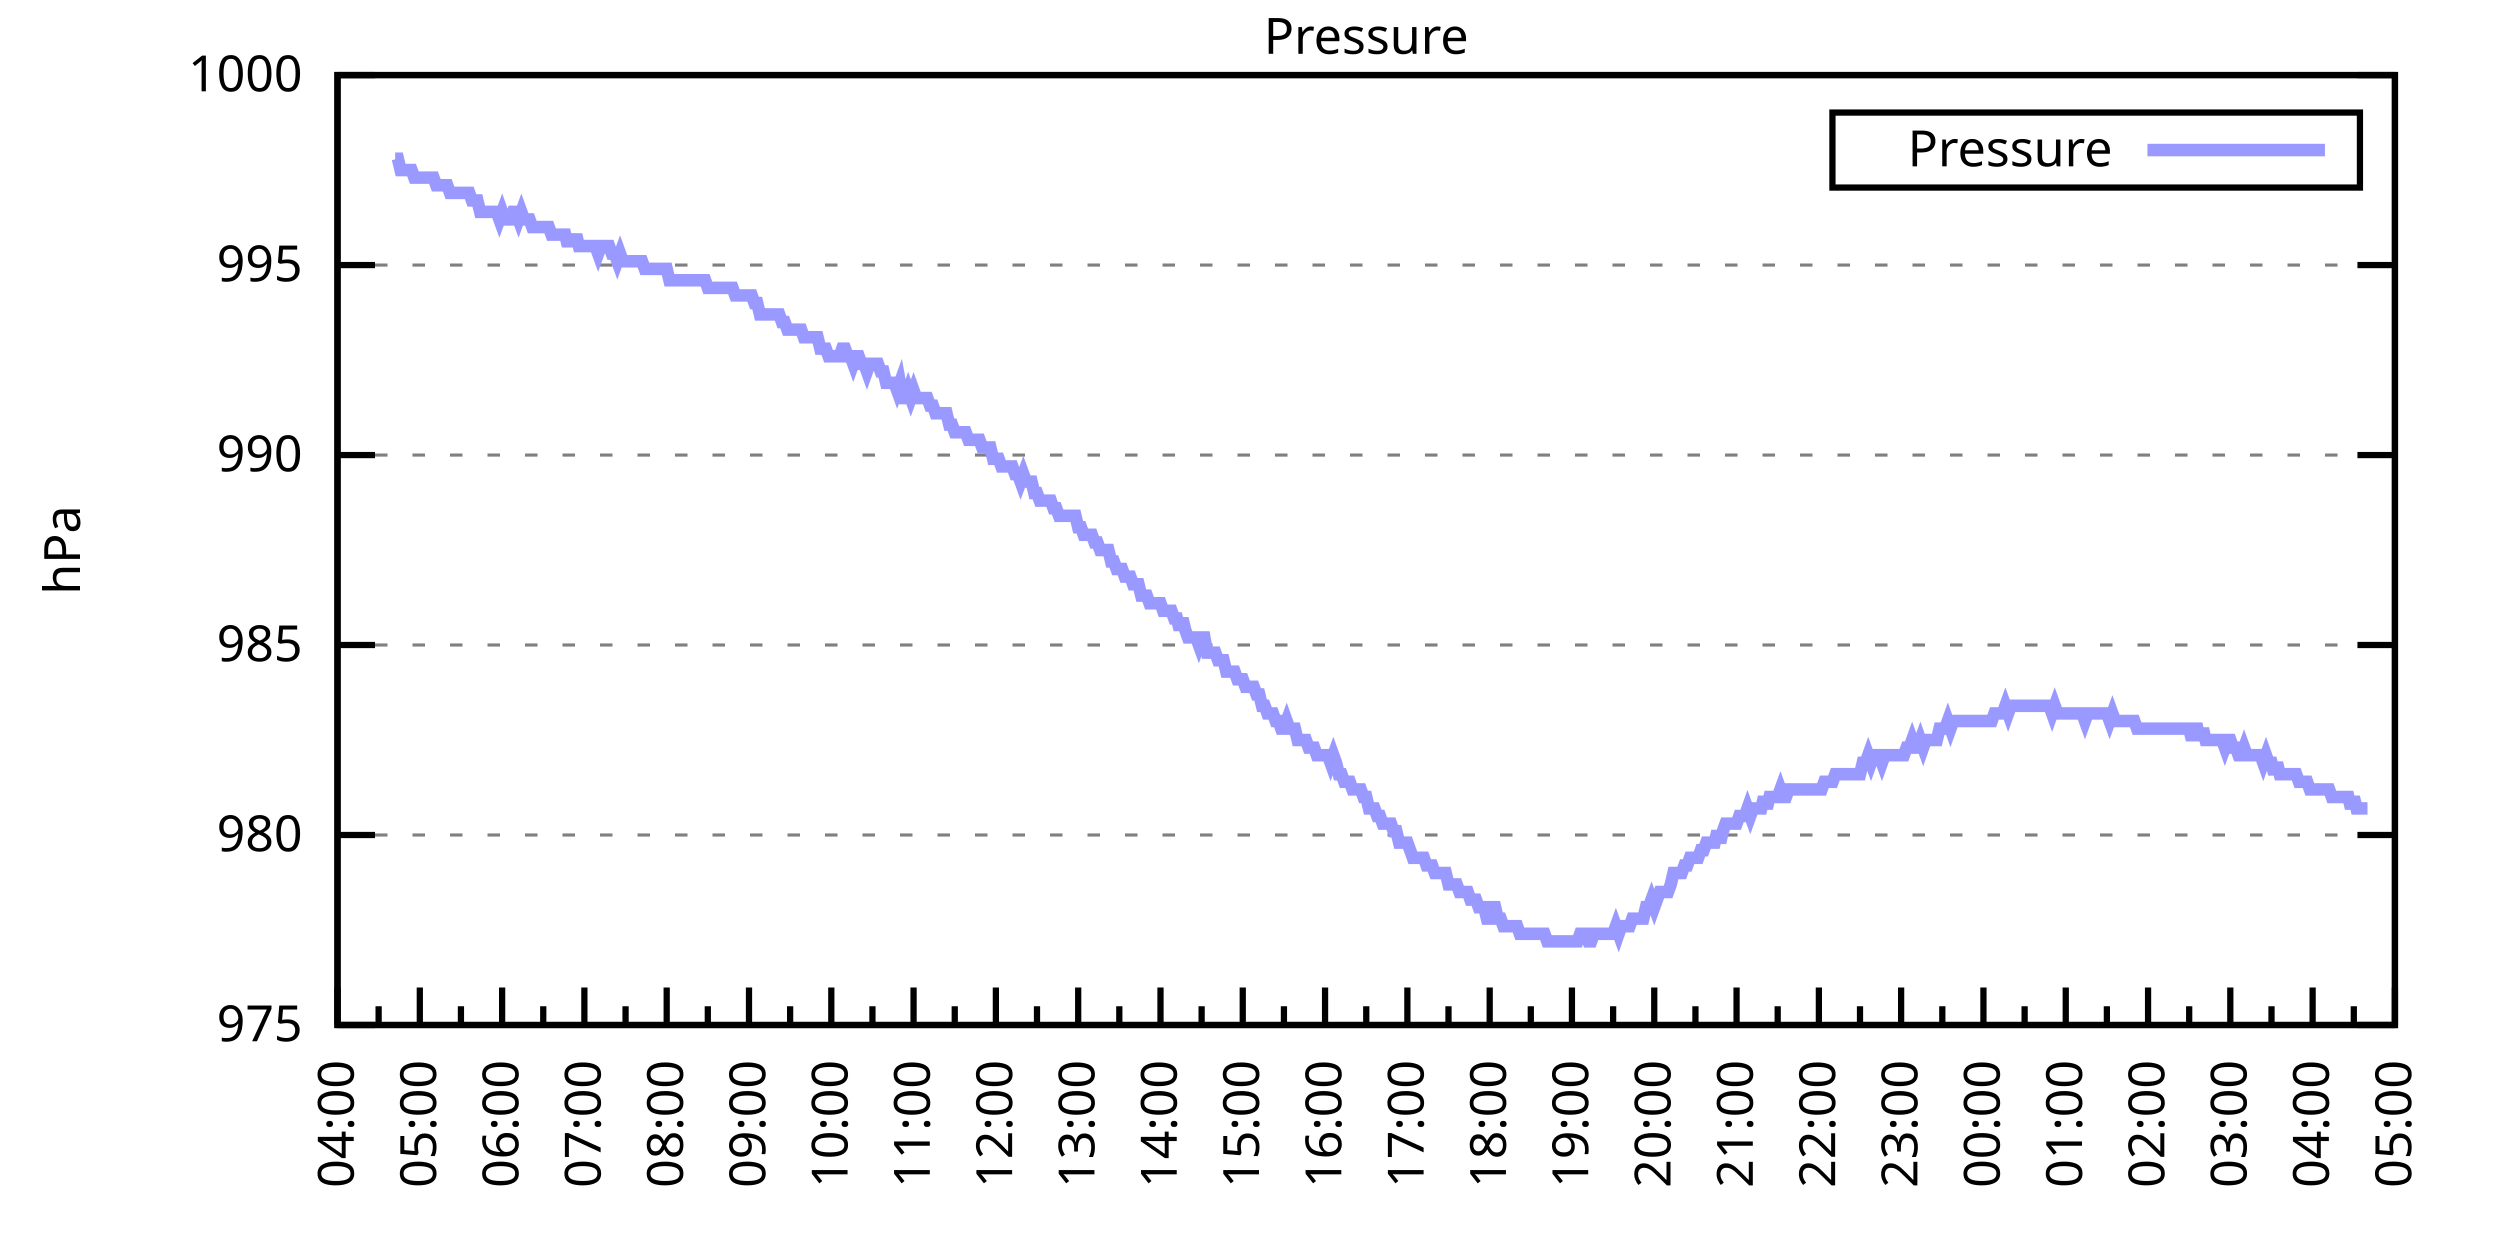
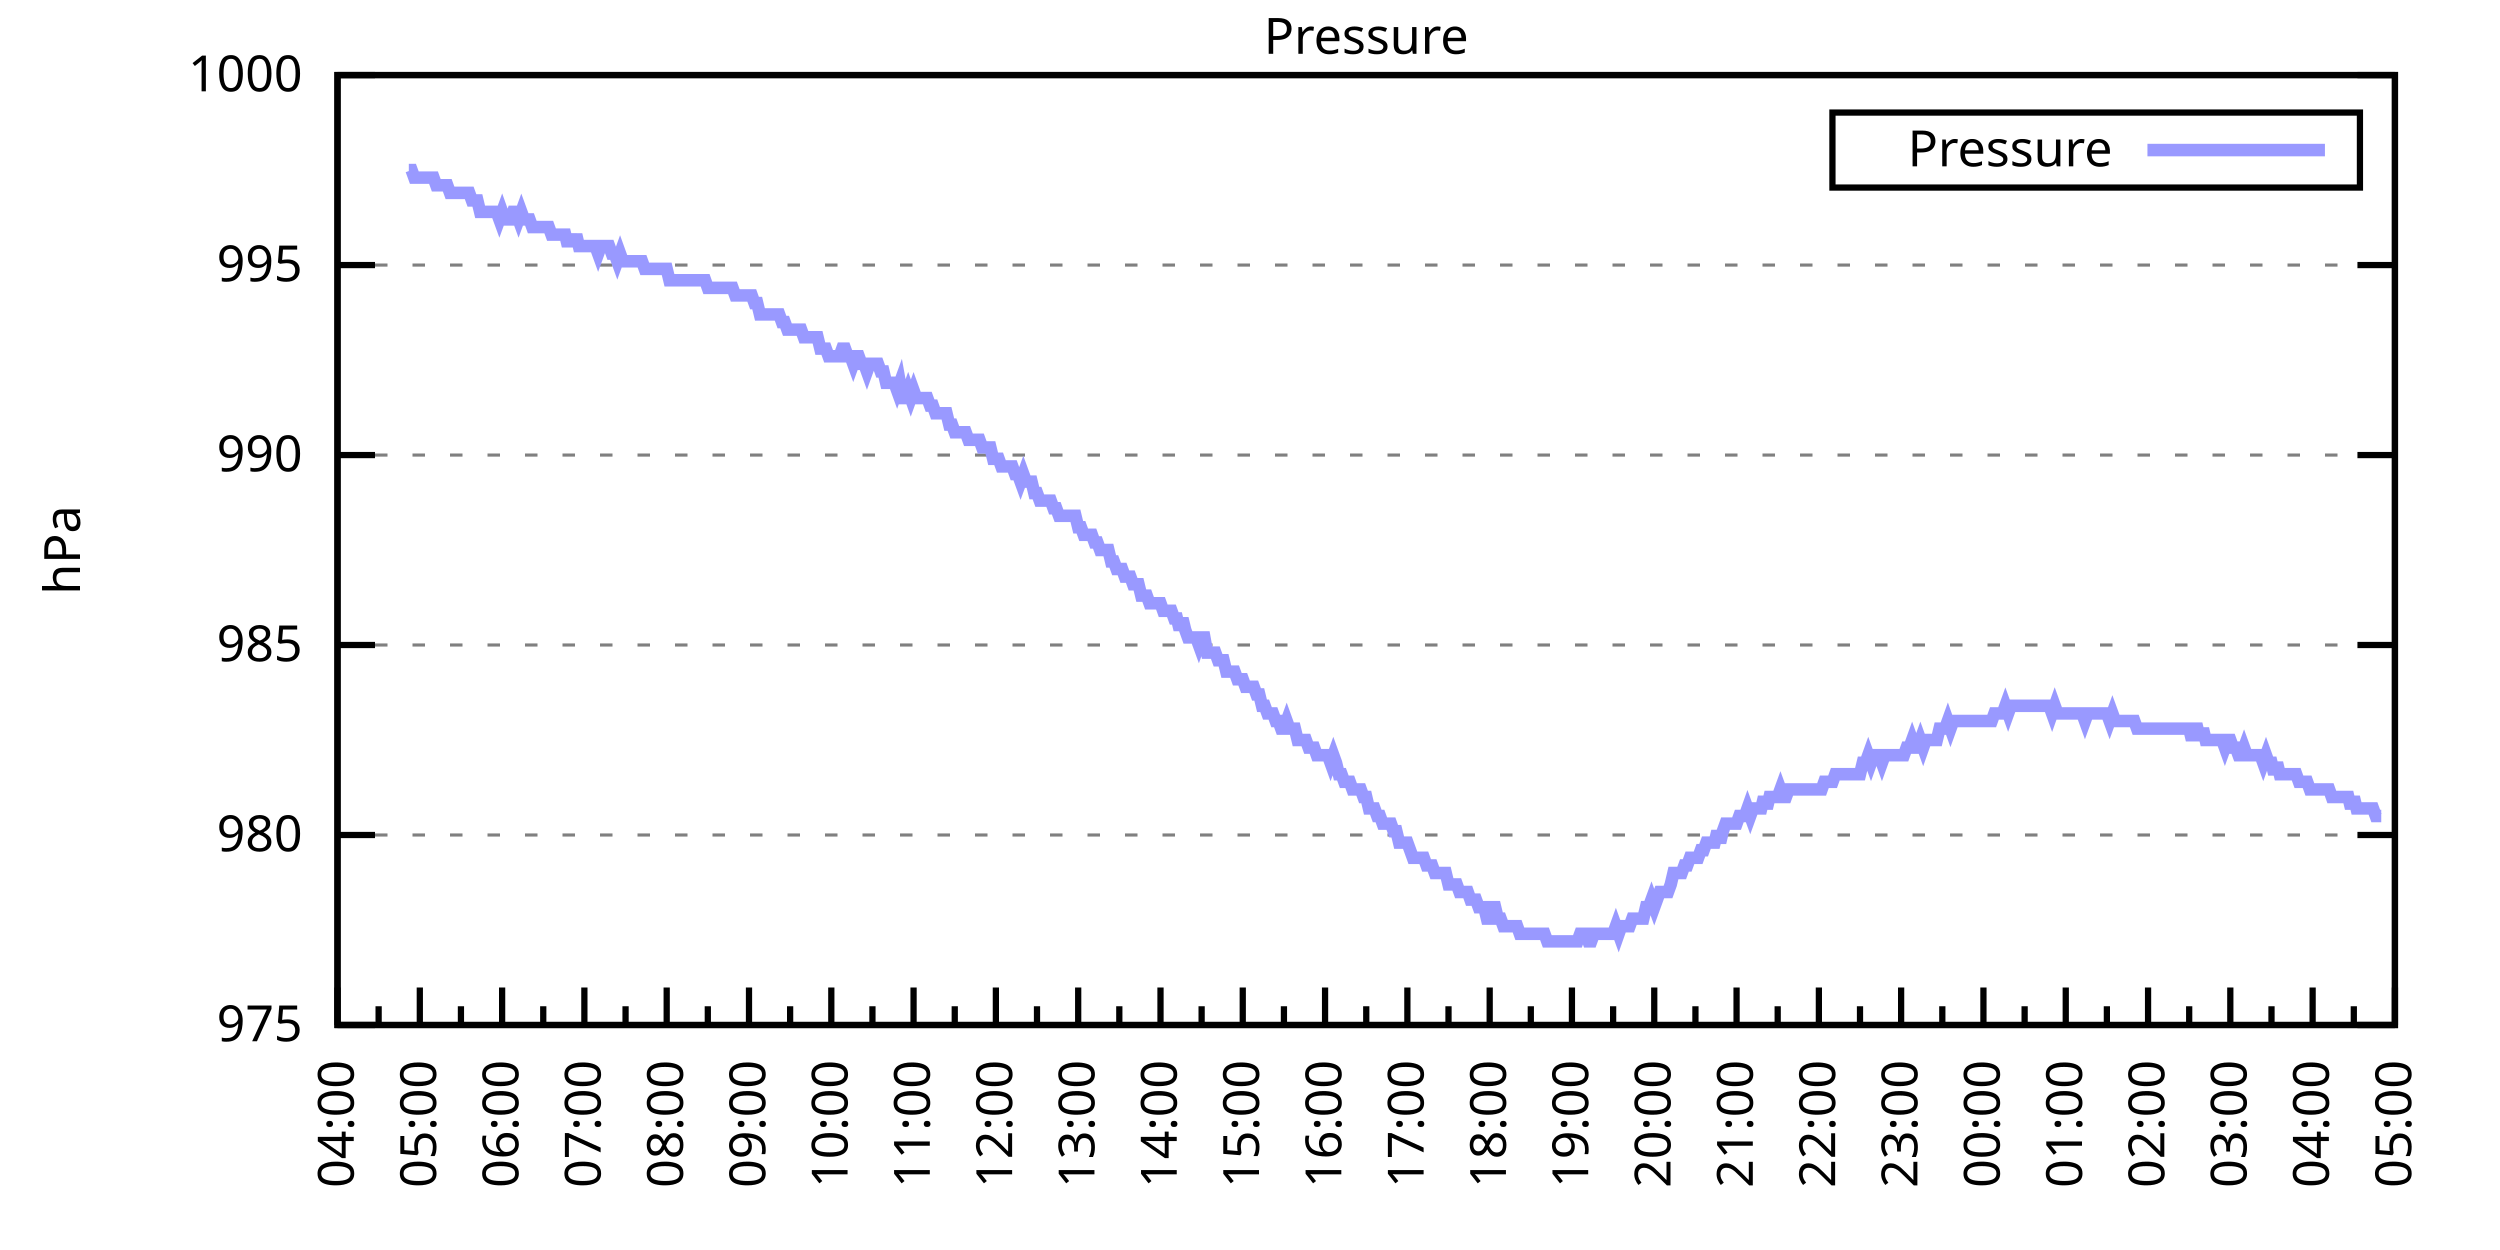
<svg xmlns="http://www.w3.org/2000/svg" xmlns:xlink="http://www.w3.org/1999/xlink" width="400" height="200" viewBox="0 0 400 200">
  <g id="gnuplot_canvas">
    <rect x="0" y="0" width="400" height="200" fill="none" />
    <defs>
      <circle id="gpDot" r="0.5" stroke-width="0.5" stroke="currentColor" />
      <path id="gpPt0" stroke-width="0.333" stroke="currentColor" d="M-1,0 h2 M0,-1 v2" />
      <path id="gpPt1" stroke-width="0.333" stroke="currentColor" d="M-1,-1 L1,1 M1,-1 L-1,1" />
      <path id="gpPt2" stroke-width="0.333" stroke="currentColor" d="M-1,0 L1,0 M0,-1 L0,1 M-1,-1 L1,1 M-1,1 L1,-1" />
      <rect id="gpPt3" stroke-width="0.333" stroke="currentColor" x="-1" y="-1" width="2" height="2" />
      <rect id="gpPt4" stroke-width="0.333" stroke="currentColor" fill="currentColor" x="-1" y="-1" width="2" height="2" />
      <circle id="gpPt5" stroke-width="0.333" stroke="currentColor" cx="0" cy="0" r="1" />
      <use xlink:href="#gpPt5" id="gpPt6" fill="currentColor" stroke="none" />
      <path id="gpPt7" stroke-width="0.333" stroke="currentColor" d="M0,-1.33 L-1.33,0.67 L1.33,0.67 z" />
      <use xlink:href="#gpPt7" id="gpPt8" fill="currentColor" stroke="none" />
      <use xlink:href="#gpPt7" id="gpPt9" stroke="currentColor" transform="rotate(180)" />
      <use xlink:href="#gpPt9" id="gpPt10" fill="currentColor" stroke="none" />
      <use xlink:href="#gpPt3" id="gpPt11" stroke="currentColor" transform="rotate(45)" />
      <use xlink:href="#gpPt11" id="gpPt12" fill="currentColor" stroke="none" />
      <path id="gpPt13" stroke-width="0.333" stroke="currentColor" d="M0,1.330 L1.265,0.411 L0.782,-1.067 L-0.782,-1.076 L-1.265,0.411 z" />
      <use xlink:href="#gpPt13" id="gpPt14" fill="currentColor" stroke="none" />
      <filter id="textbox" filterUnits="objectBoundingBox" x="0" y="0" height="1" width="1">
        <feFlood flood-color="white" flood-opacity="1" result="bgnd" />
        <feComposite in="SourceGraphic" in2="bgnd" operator="atop" />
      </filter>
      <filter id="greybox" filterUnits="objectBoundingBox" x="0" y="0" height="1" width="1">
        <feFlood flood-color="lightgrey" flood-opacity="1" result="grey" />
        <feComposite in="SourceGraphic" in2="grey" operator="atop" />
      </filter>
    </defs>
    <g fill="none" color="white" stroke="currentColor" stroke-width="1.00" stroke-linecap="butt" stroke-linejoin="miter">
</g>
    <g fill="none" color="black" stroke="currentColor" stroke-width="1.00" stroke-linecap="butt" stroke-linejoin="miter">
      <g stroke="none" shape-rendering="crispEdges">
        <polygon fill="rgb(255, 255, 255)" points="54.00,164.00 383.18,164.00 383.18,12.02 54.00,12.02 " />
      </g>
    </g>
    <g fill="none" color="black" stroke="currentColor" stroke-width="1.00" stroke-linecap="butt" stroke-linejoin="miter">
</g>
    <g fill="none" color="black" stroke="black" stroke-width="0.50" stroke-linecap="butt" stroke-linejoin="miter">
</g>
    <g fill="none" color="gray" stroke="currentColor" stroke-width="0.50" stroke-linecap="butt" stroke-linejoin="miter">
      <path stroke="gray" stroke-dasharray="2,4" class="gridline" d="M54.00,164.00 L383.19,164.00  " />
    </g>
    <g fill="none" color="gray" stroke="gray" stroke-width="1.00" stroke-linecap="butt" stroke-linejoin="miter">
</g>
    <g fill="none" color="black" stroke="currentColor" stroke-width="1.00" stroke-linecap="butt" stroke-linejoin="miter">
      <path stroke="black" d="M54.00,164.00 L60.00,164.00 M383.19,164.00 L377.19,164.00  " />
      <g transform="translate(48.40,166.60)" stroke="none" fill="black" font-family="Sans" font-size="8.00" text-anchor="end">
        <text>
          <tspan font-family="Sans"> 975</tspan>
        </text>
      </g>
    </g>
    <g fill="none" color="black" stroke="currentColor" stroke-width="1.00" stroke-linecap="butt" stroke-linejoin="miter">
</g>
    <g fill="none" color="black" stroke="black" stroke-width="0.50" stroke-linecap="butt" stroke-linejoin="miter">
</g>
    <g fill="none" color="gray" stroke="currentColor" stroke-width="0.50" stroke-linecap="butt" stroke-linejoin="miter">
      <path stroke="gray" stroke-dasharray="2,4" class="gridline" d="M54.00,133.60 L383.19,133.60  " />
    </g>
    <g fill="none" color="gray" stroke="gray" stroke-width="1.00" stroke-linecap="butt" stroke-linejoin="miter">
</g>
    <g fill="none" color="black" stroke="currentColor" stroke-width="1.00" stroke-linecap="butt" stroke-linejoin="miter">
      <path stroke="black" d="M54.00,133.60 L60.00,133.60 M383.19,133.60 L377.19,133.60  " />
      <g transform="translate(48.40,136.20)" stroke="none" fill="black" font-family="Sans" font-size="8.00" text-anchor="end">
        <text>
          <tspan font-family="Sans"> 980</tspan>
        </text>
      </g>
    </g>
    <g fill="none" color="black" stroke="currentColor" stroke-width="1.00" stroke-linecap="butt" stroke-linejoin="miter">
</g>
    <g fill="none" color="black" stroke="black" stroke-width="0.50" stroke-linecap="butt" stroke-linejoin="miter">
</g>
    <g fill="none" color="gray" stroke="currentColor" stroke-width="0.50" stroke-linecap="butt" stroke-linejoin="miter">
      <path stroke="gray" stroke-dasharray="2,4" class="gridline" d="M54.00,103.20 L383.19,103.20  " />
    </g>
    <g fill="none" color="gray" stroke="gray" stroke-width="1.00" stroke-linecap="butt" stroke-linejoin="miter">
</g>
    <g fill="none" color="black" stroke="currentColor" stroke-width="1.00" stroke-linecap="butt" stroke-linejoin="miter">
      <path stroke="black" d="M54.00,103.20 L60.00,103.20 M383.19,103.20 L377.19,103.20  " />
      <g transform="translate(48.40,105.80)" stroke="none" fill="black" font-family="Sans" font-size="8.00" text-anchor="end">
        <text>
          <tspan font-family="Sans"> 985</tspan>
        </text>
      </g>
    </g>
    <g fill="none" color="black" stroke="currentColor" stroke-width="1.00" stroke-linecap="butt" stroke-linejoin="miter">
</g>
    <g fill="none" color="black" stroke="black" stroke-width="0.50" stroke-linecap="butt" stroke-linejoin="miter">
</g>
    <g fill="none" color="gray" stroke="currentColor" stroke-width="0.50" stroke-linecap="butt" stroke-linejoin="miter">
      <path stroke="gray" stroke-dasharray="2,4" class="gridline" d="M54.00,72.81 L383.19,72.81  " />
    </g>
    <g fill="none" color="gray" stroke="gray" stroke-width="1.00" stroke-linecap="butt" stroke-linejoin="miter">
</g>
    <g fill="none" color="black" stroke="currentColor" stroke-width="1.00" stroke-linecap="butt" stroke-linejoin="miter">
      <path stroke="black" d="M54.00,72.81 L60.00,72.81 M383.19,72.81 L377.19,72.81  " />
      <g transform="translate(48.40,75.41)" stroke="none" fill="black" font-family="Sans" font-size="8.00" text-anchor="end">
        <text>
          <tspan font-family="Sans"> 990</tspan>
        </text>
      </g>
    </g>
    <g fill="none" color="black" stroke="currentColor" stroke-width="1.00" stroke-linecap="butt" stroke-linejoin="miter">
</g>
    <g fill="none" color="black" stroke="black" stroke-width="0.50" stroke-linecap="butt" stroke-linejoin="miter">
</g>
    <g fill="none" color="gray" stroke="currentColor" stroke-width="0.50" stroke-linecap="butt" stroke-linejoin="miter">
      <path stroke="gray" stroke-dasharray="2,4" class="gridline" d="M54.00,42.41 L383.19,42.41  " />
    </g>
    <g fill="none" color="gray" stroke="gray" stroke-width="1.00" stroke-linecap="butt" stroke-linejoin="miter">
</g>
    <g fill="none" color="black" stroke="currentColor" stroke-width="1.00" stroke-linecap="butt" stroke-linejoin="miter">
      <path stroke="black" d="M54.00,42.41 L60.00,42.41 M383.19,42.41 L377.19,42.41  " />
      <g transform="translate(48.40,45.01)" stroke="none" fill="black" font-family="Sans" font-size="8.00" text-anchor="end">
        <text>
          <tspan font-family="Sans"> 995</tspan>
        </text>
      </g>
    </g>
    <g fill="none" color="black" stroke="currentColor" stroke-width="1.00" stroke-linecap="butt" stroke-linejoin="miter">
</g>
    <g fill="none" color="black" stroke="black" stroke-width="0.50" stroke-linecap="butt" stroke-linejoin="miter">
</g>
    <g fill="none" color="gray" stroke="currentColor" stroke-width="0.50" stroke-linecap="butt" stroke-linejoin="miter">
      <path stroke="gray" stroke-dasharray="2,4" class="gridline" d="M54.00,12.01 L383.19,12.01  " />
    </g>
    <g fill="none" color="gray" stroke="gray" stroke-width="1.00" stroke-linecap="butt" stroke-linejoin="miter">
</g>
    <g fill="none" color="black" stroke="currentColor" stroke-width="1.00" stroke-linecap="butt" stroke-linejoin="miter">
      <path stroke="black" d="M54.00,12.01 L60.00,12.01 M383.19,12.01 L377.19,12.01  " />
      <g transform="translate(48.40,14.61)" stroke="none" fill="black" font-family="Sans" font-size="8.00" text-anchor="end">
        <text>
          <tspan font-family="Sans"> 1000</tspan>
        </text>
      </g>
    </g>
    <g fill="none" color="black" stroke="currentColor" stroke-width="1.00" stroke-linecap="butt" stroke-linejoin="miter">
      <path stroke="black" d="M54.00,164.00 L54.00,158.00  " />
      <g transform="translate(56.60,169.60) rotate(270)" stroke="none" fill="black" font-family="Sans" font-size="8.00" text-anchor="end">
        <text>
          <tspan font-family="Sans">04:00</tspan>
        </text>
      </g>
    </g>
    <g fill="none" color="black" stroke="currentColor" stroke-width="1.00" stroke-linecap="butt" stroke-linejoin="miter">
      <path stroke="black" d="M60.58,164.00 L60.58,161.00 M67.17,164.00 L67.17,158.00  " />
      <g transform="translate(69.77,169.60) rotate(270)" stroke="none" fill="black" font-family="Sans" font-size="8.00" text-anchor="end">
        <text>
          <tspan font-family="Sans">05:00</tspan>
        </text>
      </g>
    </g>
    <g fill="none" color="black" stroke="currentColor" stroke-width="1.00" stroke-linecap="butt" stroke-linejoin="miter">
      <path stroke="black" d="M73.75,164.00 L73.75,161.00 M80.34,164.00 L80.34,158.00  " />
      <g transform="translate(82.94,169.60) rotate(270)" stroke="none" fill="black" font-family="Sans" font-size="8.00" text-anchor="end">
        <text>
          <tspan font-family="Sans">06:00</tspan>
        </text>
      </g>
    </g>
    <g fill="none" color="black" stroke="currentColor" stroke-width="1.00" stroke-linecap="butt" stroke-linejoin="miter">
      <path stroke="black" d="M86.92,164.00 L86.92,161.00 M93.50,164.00 L93.50,158.00  " />
      <g transform="translate(96.10,169.60) rotate(270)" stroke="none" fill="black" font-family="Sans" font-size="8.00" text-anchor="end">
        <text>
          <tspan font-family="Sans">07:00</tspan>
        </text>
      </g>
    </g>
    <g fill="none" color="black" stroke="currentColor" stroke-width="1.00" stroke-linecap="butt" stroke-linejoin="miter">
      <path stroke="black" d="M100.09,164.00 L100.09,161.00 M106.67,164.00 L106.67,158.00  " />
      <g transform="translate(109.27,169.60) rotate(270)" stroke="none" fill="black" font-family="Sans" font-size="8.00" text-anchor="end">
        <text>
          <tspan font-family="Sans">08:00</tspan>
        </text>
      </g>
    </g>
    <g fill="none" color="black" stroke="currentColor" stroke-width="1.00" stroke-linecap="butt" stroke-linejoin="miter">
      <path stroke="black" d="M113.25,164.00 L113.25,161.00 M119.84,164.00 L119.84,158.00  " />
      <g transform="translate(122.44,169.60) rotate(270)" stroke="none" fill="black" font-family="Sans" font-size="8.00" text-anchor="end">
        <text>
          <tspan font-family="Sans">09:00</tspan>
        </text>
      </g>
    </g>
    <g fill="none" color="black" stroke="currentColor" stroke-width="1.00" stroke-linecap="butt" stroke-linejoin="miter">
      <path stroke="black" d="M126.42,164.00 L126.42,161.00 M133.01,164.00 L133.01,158.00  " />
      <g transform="translate(135.61,169.60) rotate(270)" stroke="none" fill="black" font-family="Sans" font-size="8.00" text-anchor="end">
        <text>
          <tspan font-family="Sans">10:00</tspan>
        </text>
      </g>
    </g>
    <g fill="none" color="black" stroke="currentColor" stroke-width="1.00" stroke-linecap="butt" stroke-linejoin="miter">
      <path stroke="black" d="M139.59,164.00 L139.59,161.00 M146.17,164.00 L146.17,158.00  " />
      <g transform="translate(148.77,169.60) rotate(270)" stroke="none" fill="black" font-family="Sans" font-size="8.00" text-anchor="end">
        <text>
          <tspan font-family="Sans">11:00</tspan>
        </text>
      </g>
    </g>
    <g fill="none" color="black" stroke="currentColor" stroke-width="1.00" stroke-linecap="butt" stroke-linejoin="miter">
      <path stroke="black" d="M152.76,164.00 L152.76,161.00 M159.34,164.00 L159.34,158.00  " />
      <g transform="translate(161.94,169.60) rotate(270)" stroke="none" fill="black" font-family="Sans" font-size="8.00" text-anchor="end">
        <text>
          <tspan font-family="Sans">12:00</tspan>
        </text>
      </g>
    </g>
    <g fill="none" color="black" stroke="currentColor" stroke-width="1.00" stroke-linecap="butt" stroke-linejoin="miter">
      <path stroke="black" d="M165.92,164.00 L165.92,161.00 M172.51,164.00 L172.51,158.00  " />
      <g transform="translate(175.11,169.60) rotate(270)" stroke="none" fill="black" font-family="Sans" font-size="8.00" text-anchor="end">
        <text>
          <tspan font-family="Sans">13:00</tspan>
        </text>
      </g>
    </g>
    <g fill="none" color="black" stroke="currentColor" stroke-width="1.00" stroke-linecap="butt" stroke-linejoin="miter">
      <path stroke="black" d="M179.09,164.00 L179.09,161.00 M185.68,164.00 L185.68,158.00  " />
      <g transform="translate(188.28,169.60) rotate(270)" stroke="none" fill="black" font-family="Sans" font-size="8.00" text-anchor="end">
        <text>
          <tspan font-family="Sans">14:00</tspan>
        </text>
      </g>
    </g>
    <g fill="none" color="black" stroke="currentColor" stroke-width="1.00" stroke-linecap="butt" stroke-linejoin="miter">
      <path stroke="black" d="M192.26,164.00 L192.26,161.00 M198.84,164.00 L198.84,158.00  " />
      <g transform="translate(201.44,169.60) rotate(270)" stroke="none" fill="black" font-family="Sans" font-size="8.00" text-anchor="end">
        <text>
          <tspan font-family="Sans">15:00</tspan>
        </text>
      </g>
    </g>
    <g fill="none" color="black" stroke="currentColor" stroke-width="1.00" stroke-linecap="butt" stroke-linejoin="miter">
      <path stroke="black" d="M205.43,164.00 L205.43,161.00 M212.01,164.00 L212.01,158.00  " />
      <g transform="translate(214.61,169.60) rotate(270)" stroke="none" fill="black" font-family="Sans" font-size="8.00" text-anchor="end">
        <text>
          <tspan font-family="Sans">16:00</tspan>
        </text>
      </g>
    </g>
    <g fill="none" color="black" stroke="currentColor" stroke-width="1.00" stroke-linecap="butt" stroke-linejoin="miter">
      <path stroke="black" d="M218.60,164.00 L218.60,161.00 M225.18,164.00 L225.18,158.00  " />
      <g transform="translate(227.78,169.60) rotate(270)" stroke="none" fill="black" font-family="Sans" font-size="8.00" text-anchor="end">
        <text>
          <tspan font-family="Sans">17:00</tspan>
        </text>
      </g>
    </g>
    <g fill="none" color="black" stroke="currentColor" stroke-width="1.00" stroke-linecap="butt" stroke-linejoin="miter">
      <path stroke="black" d="M231.76,164.00 L231.76,161.00 M238.35,164.00 L238.35,158.00  " />
      <g transform="translate(240.95,169.60) rotate(270)" stroke="none" fill="black" font-family="Sans" font-size="8.00" text-anchor="end">
        <text>
          <tspan font-family="Sans">18:00</tspan>
        </text>
      </g>
    </g>
    <g fill="none" color="black" stroke="currentColor" stroke-width="1.00" stroke-linecap="butt" stroke-linejoin="miter">
      <path stroke="black" d="M244.93,164.00 L244.93,161.00 M251.51,164.00 L251.51,158.00  " />
      <g transform="translate(254.11,169.60) rotate(270)" stroke="none" fill="black" font-family="Sans" font-size="8.00" text-anchor="end">
        <text>
          <tspan font-family="Sans">19:00</tspan>
        </text>
      </g>
    </g>
    <g fill="none" color="black" stroke="currentColor" stroke-width="1.00" stroke-linecap="butt" stroke-linejoin="miter">
      <path stroke="black" d="M258.10,164.00 L258.10,161.00 M264.68,164.00 L264.68,158.00  " />
      <g transform="translate(267.28,169.60) rotate(270)" stroke="none" fill="black" font-family="Sans" font-size="8.00" text-anchor="end">
        <text>
          <tspan font-family="Sans">20:00</tspan>
        </text>
      </g>
    </g>
    <g fill="none" color="black" stroke="currentColor" stroke-width="1.00" stroke-linecap="butt" stroke-linejoin="miter">
      <path stroke="black" d="M271.27,164.00 L271.27,161.00 M277.85,164.00 L277.85,158.00  " />
      <g transform="translate(280.45,169.60) rotate(270)" stroke="none" fill="black" font-family="Sans" font-size="8.00" text-anchor="end">
        <text>
          <tspan font-family="Sans">21:00</tspan>
        </text>
      </g>
    </g>
    <g fill="none" color="black" stroke="currentColor" stroke-width="1.00" stroke-linecap="butt" stroke-linejoin="miter">
      <path stroke="black" d="M284.43,164.00 L284.43,161.00 M291.02,164.00 L291.02,158.00  " />
      <g transform="translate(293.62,169.60) rotate(270)" stroke="none" fill="black" font-family="Sans" font-size="8.00" text-anchor="end">
        <text>
          <tspan font-family="Sans">22:00</tspan>
        </text>
      </g>
    </g>
    <g fill="none" color="black" stroke="currentColor" stroke-width="1.00" stroke-linecap="butt" stroke-linejoin="miter">
      <path stroke="black" d="M297.60,164.00 L297.60,161.00 M304.18,164.00 L304.18,158.00  " />
      <g transform="translate(306.78,169.60) rotate(270)" stroke="none" fill="black" font-family="Sans" font-size="8.00" text-anchor="end">
        <text>
          <tspan font-family="Sans">23:00</tspan>
        </text>
      </g>
    </g>
    <g fill="none" color="black" stroke="currentColor" stroke-width="1.00" stroke-linecap="butt" stroke-linejoin="miter">
      <path stroke="black" d="M310.77,164.00 L310.77,161.00 M317.35,164.00 L317.35,158.00  " />
      <g transform="translate(319.95,169.60) rotate(270)" stroke="none" fill="black" font-family="Sans" font-size="8.00" text-anchor="end">
        <text>
          <tspan font-family="Sans">00:00</tspan>
        </text>
      </g>
    </g>
    <g fill="none" color="black" stroke="currentColor" stroke-width="1.00" stroke-linecap="butt" stroke-linejoin="miter">
      <path stroke="black" d="M323.94,164.00 L323.94,161.00 M330.52,164.00 L330.52,158.00  " />
      <g transform="translate(333.12,169.60) rotate(270)" stroke="none" fill="black" font-family="Sans" font-size="8.00" text-anchor="end">
        <text>
          <tspan font-family="Sans">01:00</tspan>
        </text>
      </g>
    </g>
    <g fill="none" color="black" stroke="currentColor" stroke-width="1.00" stroke-linecap="butt" stroke-linejoin="miter">
      <path stroke="black" d="M337.10,164.00 L337.10,161.00 M343.69,164.00 L343.69,158.00  " />
      <g transform="translate(346.29,169.60) rotate(270)" stroke="none" fill="black" font-family="Sans" font-size="8.00" text-anchor="end">
        <text>
          <tspan font-family="Sans">02:00</tspan>
        </text>
      </g>
    </g>
    <g fill="none" color="black" stroke="currentColor" stroke-width="1.00" stroke-linecap="butt" stroke-linejoin="miter">
      <path stroke="black" d="M350.27,164.00 L350.27,161.00 M356.85,164.00 L356.85,158.00  " />
      <g transform="translate(359.45,169.60) rotate(270)" stroke="none" fill="black" font-family="Sans" font-size="8.00" text-anchor="end">
        <text>
          <tspan font-family="Sans">03:00</tspan>
        </text>
      </g>
    </g>
    <g fill="none" color="black" stroke="currentColor" stroke-width="1.00" stroke-linecap="butt" stroke-linejoin="miter">
      <path stroke="black" d="M363.44,164.00 L363.44,161.00 M370.02,164.00 L370.02,158.00  " />
      <g transform="translate(372.62,169.60) rotate(270)" stroke="none" fill="black" font-family="Sans" font-size="8.00" text-anchor="end">
        <text>
          <tspan font-family="Sans">04:00</tspan>
        </text>
      </g>
    </g>
    <g fill="none" color="black" stroke="currentColor" stroke-width="1.00" stroke-linecap="butt" stroke-linejoin="miter">
      <path stroke="black" d="M376.61,164.00 L376.61,161.00 M383.19,164.00 L383.19,158.00  " />
      <g transform="translate(385.79,169.60) rotate(270)" stroke="none" fill="black" font-family="Sans" font-size="8.00" text-anchor="end">
        <text>
          <tspan font-family="Sans">05:00</tspan>
        </text>
      </g>
    </g>
    <g fill="none" color="black" stroke="currentColor" stroke-width="1.00" stroke-linecap="butt" stroke-linejoin="miter">
</g>
    <g fill="none" color="black" stroke="currentColor" stroke-width="1.00" stroke-linecap="butt" stroke-linejoin="miter">
      <path stroke="black" d="M54.00,12.01 L54.00,164.00 L383.19,164.00 L383.19,12.01 L54.00,12.01 Z  " />
    </g>
    <g fill="none" color="black" stroke="currentColor" stroke-width="1.00" stroke-linecap="butt" stroke-linejoin="miter">
      <g transform="translate(12.80,88.01) rotate(270)" stroke="none" fill="black" font-family="Sans" font-size="8.00" text-anchor="middle">
        <text>
          <tspan font-family="Sans">hPa</tspan>
        </text>
      </g>
    </g>
    <g fill="none" color="black" stroke="currentColor" stroke-width="1.00" stroke-linecap="butt" stroke-linejoin="miter">
</g>
    <g fill="none" color="black" stroke="currentColor" stroke-width="1.00" stroke-linecap="butt" stroke-linejoin="miter">
      <path stroke="black" d="M293.19,30.01 L293.19,18.01 L377.59,18.01 L377.59,30.01 L293.19,30.01 Z  " />
    </g>
    <g id="Pressure_plot_1">
      <g fill="none" color="white" stroke="black" stroke-width="2.00" stroke-linecap="butt" stroke-linejoin="miter">
</g>
      <g fill="none" color="black" stroke="currentColor" stroke-width="2.00" stroke-linecap="butt" stroke-linejoin="miter">
        <g transform="translate(337.99,26.61)" stroke="none" fill="black" font-family="Sans" font-size="8.00" text-anchor="end">
          <text>
            <tspan font-family="Sans">Pressure</tspan>
          </text>
        </g>
      </g>
      <g fill="none" color="black" stroke="currentColor" stroke-width="2.00" stroke-linecap="butt" stroke-linejoin="miter">
-         <path stroke="rgb(153, 153, 255)" d="M343.59,24.01 L371.99,24.01 M63.22,25.39 L63.66,25.39 L64.10,27.21 L64.53,27.21 L64.97,27.21 L65.41,27.21   L65.85,27.21 L66.29,28.42 L66.73,28.42 L67.17,28.42 L67.61,28.42 L68.05,28.42 L68.48,28.42 L68.92,28.42   L69.36,28.42 L69.80,29.64 L70.24,29.64 L70.68,29.64 L71.12,29.64 L71.56,29.64 L72.00,30.86 L72.43,30.86   L72.87,30.86 L73.31,30.86 L73.75,30.86 L74.19,30.86 L74.63,30.86 L75.07,30.86 L75.51,32.07 L75.95,32.07   L76.38,32.07 L76.82,33.90 L77.26,33.90 L77.70,33.90 L78.14,33.90 L78.58,33.90 L79.02,33.90 L79.46,33.90   L79.90,35.11 L80.34,33.90 L80.77,35.11 L81.21,35.11 L81.65,35.11 L82.09,33.90 L82.53,33.90 L82.97,35.11   L83.41,33.90 L83.85,35.11 L84.29,35.11 L84.72,35.11 L85.16,36.33 L85.60,36.33 L86.04,36.33 L86.48,36.33   L86.92,36.33 L87.36,36.33 L87.80,36.33 L88.24,37.54 L88.67,37.54 L89.11,37.54 L89.55,37.54 L89.99,37.54   L90.43,37.54 L90.87,39.37 L91.31,37.54 L91.75,39.37 L92.19,37.54 L92.62,39.37 L93.06,39.37 L93.50,39.37   L93.94,39.37 L94.38,39.37 L94.82,39.37 L95.26,39.37 L95.70,40.58 L96.14,39.37 L96.58,39.37 L97.01,39.37   L97.45,39.37 L97.89,40.58 L98.33,40.58 L98.77,41.80 L99.21,40.58 L99.65,41.80 L100.09,41.80 L100.53,41.80   L100.96,41.80 L101.40,41.80 L101.84,41.80 L102.28,41.80 L102.72,41.80 L103.16,43.02 L103.60,43.02 L104.04,43.02   L104.48,43.02 L104.91,43.02 L105.35,43.02 L105.79,43.02 L106.23,43.02 L106.67,43.02 L107.11,44.84 L107.55,44.84   L107.99,44.84 L108.43,44.84 L108.87,44.84 L109.30,44.84 L109.74,44.84 L110.18,44.84 L110.62,44.84 L111.06,44.84   L111.50,44.84 L111.94,44.84 L112.38,44.84 L112.82,44.84 L113.25,46.06 L113.69,46.06 L114.13,46.06 L114.57,46.06   L115.01,46.06 L115.45,46.06 L115.89,46.06 L116.33,46.06 L116.77,46.06 L117.20,46.06 L117.64,47.27 L118.08,47.27   L118.52,47.27 L118.96,47.27 L119.40,47.27 L119.84,47.27 L120.28,47.27 L120.72,48.49 L121.15,48.49 L121.59,50.31   L122.03,50.31 L122.47,50.31 L122.91,50.31 L123.35,50.31 L123.79,50.31 L124.23,50.31 L124.67,50.31 L125.11,51.53   L125.54,51.53 L125.98,52.74 L126.42,52.74 L126.86,52.74 L127.30,52.74 L127.74,52.74 L128.18,52.74 L128.62,53.96   L129.06,53.96 L129.49,53.96 L129.93,53.96 L130.37,53.96 L130.81,53.96 L131.25,55.78 L131.69,55.78 L132.13,55.78   L132.57,57.00 L133.01,57.00 L133.44,57.00 L133.88,57.00 L134.32,57.00 L134.76,55.78 L135.20,55.78 L135.64,57.00   L136.08,57.00 L136.52,58.21 L136.96,57.00 L137.39,57.00 L137.83,58.21 L138.27,58.21 L138.71,59.43 L139.15,58.21   L139.59,58.21 L140.03,58.21 L140.47,58.21 L140.91,59.43 L141.35,59.43 L141.78,61.25 L142.22,61.25 L142.66,61.25   L143.10,61.25 L143.54,62.47 L143.98,61.25 L144.42,63.69 L144.86,63.69 L145.30,62.47 L145.73,63.69 L146.17,62.47   L146.61,63.69 L147.05,63.69 L147.49,63.69 L147.93,63.69 L148.37,63.69 L148.81,64.90 L149.25,64.90 L149.68,66.12   L150.12,66.12 L150.56,66.12 L151.00,66.12 L151.44,66.12 L151.88,67.94 L152.32,67.94 L152.76,69.16 L153.20,69.16   L153.63,69.16 L154.07,69.16 L154.51,69.16 L154.95,70.37 L155.39,70.37 L155.83,70.37 L156.27,70.37 L156.71,70.37   L157.15,71.59 L157.59,71.59 L158.02,71.59 L158.46,71.59 L158.90,73.41 L159.34,73.41 L159.78,73.41 L160.22,74.63   L160.66,74.63 L161.10,74.63 L161.54,74.63 L161.97,74.63 L162.41,75.85 L162.85,75.85 L163.29,77.06 L163.73,75.85   L164.17,77.06 L164.61,77.06 L165.05,77.06 L165.49,78.89 L165.92,78.89 L166.36,80.10 L166.80,80.10 L167.24,80.10   L167.68,80.10 L168.12,80.10 L168.56,81.32 L169.00,81.32 L169.44,82.53 L169.87,82.53 L170.31,82.53 L170.75,82.53   L171.19,82.53 L171.63,82.53 L172.07,82.53 L172.51,84.36 L172.95,84.36 L173.39,85.57 L173.83,85.57 L174.26,85.57   L174.70,85.57 L175.14,86.79 L175.58,86.79 L176.02,88.00 L176.46,88.00 L176.90,88.00 L177.34,88.00 L177.78,89.83   L178.21,89.83 L178.65,91.04 L179.09,91.04 L179.53,91.04 L179.97,92.26 L180.41,92.26 L180.85,92.26 L181.29,93.48   L181.73,93.48 L182.16,93.48 L182.60,95.30 L183.04,95.30 L183.48,95.30 L183.92,96.52 L184.36,96.52 L184.80,96.52   L185.24,96.52 L185.68,96.52 L186.11,97.73 L186.55,97.73 L186.99,97.73 L187.43,97.73 L187.87,98.95 L188.31,98.95   L188.75,100.77 L189.19,98.95 L189.63,100.77 L190.07,101.99 L190.50,101.99 L190.94,101.99 L191.38,101.99 L191.82,103.20   L192.26,101.99 L192.70,101.99 L193.14,104.42 L193.58,104.42 L194.02,104.42 L194.45,104.42 L194.89,105.64 L195.33,105.64   L195.77,105.64 L196.21,107.46 L196.65,107.46 L197.09,107.46 L197.53,107.46 L197.97,108.68 L198.40,108.68 L198.84,108.68   L199.28,109.89 L199.72,109.89 L200.16,109.89 L200.60,109.89 L201.04,111.11 L201.48,111.11 L201.92,112.93 L202.35,112.93   L202.79,114.15 L203.23,114.15 L203.67,114.15 L204.11,115.36 L204.55,115.36 L204.99,116.58 L205.43,116.58 L205.87,115.36   L206.31,116.58 L206.74,116.58 L207.18,116.58 L207.62,118.40 L208.06,118.40 L208.50,118.40 L208.94,118.40 L209.38,119.62   L209.82,119.62 L210.26,119.62 L210.69,120.83 L211.13,120.83 L211.57,120.83 L212.01,120.83 L212.45,120.83 L212.89,122.05   L213.33,120.83 L213.77,122.05 L214.21,123.87 L214.64,123.87 L215.08,125.09 L215.52,125.09 L215.96,125.09 L216.40,126.31   L216.84,126.31 L217.28,126.31 L217.72,126.31 L218.16,127.52 L218.60,127.52 L219.03,129.35 L219.47,129.35 L219.91,129.35   L220.35,130.56 L220.79,130.56 L221.23,131.78 L221.67,131.78 L222.11,131.78 L222.55,131.78 L222.98,132.99 L223.42,132.99   L223.86,134.82 L224.30,134.82 L224.74,134.82 L225.18,134.82 L225.62,136.03 L226.06,137.25 L226.50,137.25 L226.93,137.25   L227.37,137.25 L227.81,137.25 L228.25,138.47 L228.69,138.47 L229.13,138.47 L229.57,139.68 L230.01,139.68 L230.45,139.68   L230.88,139.68 L231.32,139.68 L231.76,141.51 L232.20,141.51 L232.64,141.51 L233.08,141.51 L233.52,142.72 L233.96,142.72   L234.40,142.72 L234.84,142.72 L235.27,143.94 L235.71,143.94 L236.15,143.94 L236.59,145.15 L237.03,145.15 L237.47,145.15   L237.91,146.98 L238.35,146.98 L238.79,145.15 L239.22,145.15 L239.66,146.98 L240.10,146.98 L240.54,148.19 L240.98,148.19   L241.42,148.19 L241.86,148.19 L242.30,148.19 L242.74,148.19 L243.17,149.41 L243.61,149.41 L244.05,149.41 L244.49,149.41   L244.93,149.41 L245.37,149.41 L245.81,149.41 L246.25,149.41 L246.69,149.41 L247.12,149.41 L247.56,150.62 L248.00,150.62   L248.44,150.62 L248.88,150.62 L249.32,150.62 L249.76,150.62 L250.20,150.62 L250.64,150.62 L251.08,150.62 L251.51,150.62   L251.95,150.62 L252.39,150.62 L252.83,149.41 L253.27,149.41 L253.71,149.41 L254.15,150.62 L254.59,150.62 L255.03,149.41   L255.46,149.41 L255.90,149.41 L256.34,149.41 L256.78,149.41 L257.22,149.41 L257.66,149.41 L258.10,149.41 L258.54,148.19   L258.98,149.41 L259.41,148.19 L259.85,148.19 L260.29,148.19 L260.73,148.19 L261.17,146.98 L261.61,146.98 L262.05,146.98   L262.49,146.98 L262.93,146.98 L263.36,145.15 L263.80,145.15 L264.24,143.94 L264.68,145.15 L265.12,143.94 L265.56,142.72   L266.00,142.72 L266.44,142.72 L266.88,142.72 L267.32,141.51 L267.75,139.68 L268.19,139.68 L268.63,139.68 L269.07,139.68   L269.51,138.47 L269.95,138.47 L270.39,137.25 L270.83,137.25 L271.27,137.25 L271.70,137.25 L272.14,136.03 L272.58,136.03   L273.02,134.82 L273.46,134.82 L273.90,134.82 L274.34,134.82 L274.78,132.99 L275.22,134.82 L275.65,132.99 L276.09,131.78   L276.53,131.78 L276.97,131.78 L277.41,131.78 L277.85,131.78 L278.29,130.56 L278.73,130.56 L279.17,130.56 L279.60,129.35   L280.04,130.56 L280.48,129.35 L280.92,129.35 L281.36,129.35 L281.80,129.35 L282.24,127.52 L282.68,129.35 L283.12,127.52   L283.56,127.52 L283.99,127.52 L284.43,127.52 L284.87,126.31 L285.31,127.52 L285.75,127.52 L286.19,126.31 L286.63,126.31   L287.07,126.31 L287.51,126.31 L287.94,126.31 L288.38,126.31 L288.82,126.31 L289.26,126.31 L289.70,126.31 L290.14,126.31   L290.58,126.31 L291.02,126.31 L291.46,126.31 L291.89,125.09 L292.33,125.09 L292.77,125.09 L293.21,125.09 L293.65,123.87   L294.09,123.87 L294.53,123.87 L294.97,123.87 L295.41,123.87 L295.84,123.87 L296.28,123.87 L296.72,123.87 L297.16,123.87   L297.60,123.87 L298.04,122.05 L298.48,122.05 L298.92,120.83 L299.36,122.05 L299.80,120.83 L300.23,120.83 L300.67,120.83   L301.11,122.05 L301.55,120.83 L301.99,120.83 L302.43,120.83 L302.87,120.83 L303.31,120.83 L303.75,120.83 L304.18,120.83   L304.62,120.83 L305.06,119.62 L305.50,119.62 L305.94,118.40 L306.38,119.62 L306.82,119.62 L307.26,118.40 L307.70,119.62   L308.13,118.40 L308.57,118.40 L309.01,118.40 L309.45,118.40 L309.89,118.40 L310.33,116.58 L310.77,116.58 L311.21,116.58   L311.65,115.36 L312.08,116.58 L312.52,115.36 L312.96,115.36 L313.40,115.36 L313.84,115.36 L314.28,115.36 L314.72,115.36   L315.16,115.36 L315.60,115.36 L316.04,115.36 L316.47,115.36 L316.91,115.36 L317.35,115.36 L317.79,115.36 L318.23,115.36   L318.67,115.36 L319.11,114.15 L319.55,114.15 L319.99,114.15 L320.42,114.15 L320.86,112.93 L321.30,114.15 L321.74,112.93   L322.18,112.93 L322.62,112.93 L323.06,112.93 L323.50,112.93 L323.94,112.93 L324.37,112.93 L324.81,112.93 L325.25,112.93   L325.69,112.93 L326.13,112.93 L326.57,112.93 L327.01,112.93 L327.45,112.93 L327.89,112.93 L328.33,114.15 L328.76,112.93   L329.20,114.15 L329.64,114.15 L330.08,114.15 L330.52,114.15 L330.96,114.15 L331.40,114.15 L331.84,114.15 L332.28,114.15   L332.71,114.15 L333.15,114.15 L333.59,115.36 L334.03,114.15 L334.47,114.15 L334.91,114.15 L335.35,114.15 L335.79,114.15   L336.23,114.15 L336.66,114.15 L337.10,114.15 L337.54,115.36 L337.98,114.15 L338.42,115.36 L338.86,115.36 L339.30,115.36   L339.74,115.36 L340.18,115.36 L340.61,115.36 L341.05,115.36 L341.49,115.36 L341.93,116.58 L342.37,116.58 L342.81,116.58   L343.25,116.58 L343.69,116.58 L344.13,116.58 L344.57,116.58 L345.00,116.58 L345.44,116.58 L345.88,116.58 L346.32,116.58   L346.76,116.58 L347.20,116.58 L347.64,116.58 L348.08,116.58 L348.52,116.58 L348.95,116.58 L349.39,116.58 L349.83,116.58   L350.27,116.58 L350.71,118.40 L351.15,116.58 L351.59,116.58 L352.03,118.40 L352.47,116.58 L352.90,118.40 L353.34,118.40   L353.78,118.40 L354.22,118.40 L354.66,118.40 L355.10,118.40 L355.54,118.40 L355.98,119.62 L356.42,118.40 L356.85,118.40   L357.29,119.62 L357.73,119.62 L358.17,120.83 L358.61,120.83 L359.05,119.62 L359.49,120.83 L359.93,120.83 L360.37,120.83   L360.81,120.83 L361.24,120.83 L361.68,120.83 L362.12,122.05 L362.56,120.83 L363.00,122.05 L363.44,122.05 L363.88,123.87   L364.32,122.05 L364.76,123.87 L365.19,123.87 L365.63,123.87 L366.07,123.87 L366.51,123.87 L366.95,123.87 L367.39,123.87   L367.83,125.09 L368.27,125.09 L368.71,125.09 L369.14,125.09 L369.58,126.31 L370.02,126.31 L370.46,126.31 L370.90,126.31   L371.34,126.31 L371.78,126.31 L372.22,126.31 L372.66,126.31 L373.09,127.52 L373.53,127.52 L373.97,127.52 L374.41,127.52   L374.85,127.52 L375.29,127.52 L375.73,127.52 L376.17,129.35 L376.61,127.52 L377.05,129.35 L377.48,129.35 L377.92,129.35   L378.36,129.35 L378.80,129.35  " />
+         <path stroke="rgb(153, 153, 255)" d="M343.59,24.01 L371.99,24.01 M65.41,27.21 L65.85,27.21 L66.29,28.42 L66.73,28.42 L67.17,28.42 L67.61,28.42   L68.05,28.42 L68.48,28.42 L68.92,28.42 L69.36,28.42 L69.80,29.64 L70.24,29.64 L70.68,29.64 L71.12,29.64   L71.56,29.64 L72.00,30.86 L72.43,30.86 L72.87,30.86 L73.31,30.86 L73.75,30.86 L74.19,30.86 L74.63,30.86   L75.07,30.86 L75.51,32.07 L75.95,32.07 L76.38,32.07 L76.82,33.90 L77.26,33.90 L77.70,33.90 L78.14,33.90   L78.58,33.90 L79.02,33.90 L79.46,33.90 L79.90,35.11 L80.34,33.90 L80.77,35.11 L81.21,35.11 L81.65,35.11   L82.09,33.90 L82.53,33.90 L82.97,35.11 L83.41,33.90 L83.85,35.11 L84.29,35.11 L84.72,35.11 L85.16,36.33   L85.60,36.33 L86.04,36.33 L86.48,36.33 L86.92,36.33 L87.36,36.33 L87.80,36.33 L88.24,37.54 L88.67,37.54   L89.11,37.54 L89.55,37.54 L89.99,37.54 L90.43,37.54 L90.87,39.37 L91.31,37.54 L91.75,39.37 L92.19,37.54   L92.62,39.37 L93.06,39.37 L93.50,39.37 L93.94,39.37 L94.38,39.37 L94.82,39.37 L95.26,39.37 L95.70,40.58   L96.14,39.37 L96.58,39.37 L97.01,39.37 L97.45,39.37 L97.89,40.58 L98.33,40.58 L98.77,41.80 L99.21,40.58   L99.65,41.80 L100.09,41.80 L100.53,41.80 L100.96,41.80 L101.40,41.80 L101.84,41.80 L102.28,41.80 L102.72,41.80   L103.16,43.02 L103.60,43.02 L104.04,43.02 L104.48,43.02 L104.91,43.02 L105.35,43.02 L105.79,43.02 L106.23,43.02   L106.67,43.02 L107.11,44.84 L107.55,44.84 L107.99,44.84 L108.43,44.84 L108.87,44.84 L109.30,44.84 L109.74,44.84   L110.18,44.84 L110.62,44.84 L111.06,44.84 L111.50,44.84 L111.94,44.84 L112.38,44.84 L112.82,44.84 L113.25,46.06   L113.69,46.06 L114.13,46.06 L114.57,46.06 L115.01,46.06 L115.45,46.06 L115.89,46.06 L116.33,46.06 L116.77,46.06   L117.20,46.06 L117.64,47.27 L118.08,47.27 L118.52,47.27 L118.96,47.27 L119.40,47.27 L119.84,47.27 L120.28,47.27   L120.72,48.49 L121.15,48.49 L121.59,50.31 L122.03,50.31 L122.47,50.31 L122.91,50.31 L123.35,50.31 L123.79,50.31   L124.23,50.31 L124.67,50.31 L125.11,51.53 L125.54,51.53 L125.98,52.74 L126.42,52.74 L126.86,52.74 L127.30,52.74   L127.74,52.74 L128.18,52.74 L128.62,53.96 L129.06,53.96 L129.49,53.96 L129.93,53.96 L130.37,53.96 L130.81,53.96   L131.25,55.78 L131.69,55.78 L132.13,55.78 L132.57,57.00 L133.01,57.00 L133.44,57.00 L133.88,57.00 L134.32,57.00   L134.76,55.78 L135.20,55.78 L135.64,57.00 L136.08,57.00 L136.52,58.21 L136.96,57.00 L137.39,57.00 L137.83,58.21   L138.27,58.21 L138.71,59.43 L139.15,58.21 L139.59,58.21 L140.03,58.21 L140.47,58.21 L140.91,59.43 L141.35,59.43   L141.78,61.25 L142.22,61.25 L142.66,61.25 L143.10,61.25 L143.54,62.47 L143.98,61.25 L144.42,63.69 L144.86,63.69   L145.30,62.47 L145.73,63.69 L146.17,62.47 L146.61,63.69 L147.05,63.69 L147.49,63.69 L147.93,63.69 L148.37,63.69   L148.81,64.90 L149.25,64.90 L149.68,66.12 L150.12,66.12 L150.56,66.12 L151.00,66.12 L151.44,66.12 L151.88,67.94   L152.32,67.94 L152.76,69.16 L153.20,69.16 L153.63,69.16 L154.07,69.16 L154.51,69.16 L154.95,70.37 L155.39,70.37   L155.83,70.37 L156.27,70.37 L156.71,70.37 L157.15,71.59 L157.59,71.59 L158.02,71.59 L158.46,71.59 L158.90,73.41   L159.34,73.41 L159.78,73.41 L160.22,74.63 L160.66,74.63 L161.10,74.63 L161.54,74.63 L161.97,74.63 L162.41,75.85   L162.85,75.85 L163.29,77.06 L163.73,75.85 L164.17,77.06 L164.61,77.06 L165.05,77.06 L165.49,78.89 L165.92,78.89   L166.36,80.10 L166.80,80.10 L167.24,80.10 L167.68,80.10 L168.12,80.10 L168.56,81.32 L169.00,81.32 L169.44,82.53   L169.87,82.53 L170.31,82.53 L170.75,82.53 L171.19,82.53 L171.63,82.53 L172.07,82.53 L172.51,84.36 L172.95,84.36   L173.39,85.57 L173.83,85.57 L174.26,85.57 L174.70,85.57 L175.14,86.79 L175.58,86.79 L176.02,88.00 L176.46,88.00   L176.90,88.00 L177.34,88.00 L177.78,89.83 L178.21,89.83 L178.65,91.04 L179.09,91.04 L179.53,91.04 L179.97,92.26   L180.41,92.26 L180.85,92.26 L181.29,93.48 L181.73,93.48 L182.16,93.48 L182.60,95.30 L183.04,95.30 L183.48,95.30   L183.92,96.52 L184.36,96.52 L184.80,96.52 L185.24,96.52 L185.68,96.52 L186.11,97.73 L186.55,97.73 L186.99,97.73   L187.43,97.73 L187.87,98.95 L188.31,98.95 L188.75,100.77 L189.19,98.95 L189.63,100.77 L190.07,101.99 L190.50,101.99   L190.94,101.99 L191.38,101.99 L191.82,103.20 L192.26,101.99 L192.70,101.99 L193.14,104.42 L193.58,104.42 L194.02,104.42   L194.45,104.42 L194.89,105.64 L195.33,105.64 L195.77,105.64 L196.21,107.46 L196.65,107.46 L197.09,107.46 L197.53,107.46   L197.97,108.68 L198.40,108.68 L198.84,108.68 L199.28,109.89 L199.72,109.89 L200.16,109.89 L200.60,109.89 L201.04,111.11   L201.48,111.11 L201.92,112.93 L202.35,112.93 L202.79,114.15 L203.23,114.15 L203.67,114.15 L204.11,115.36 L204.55,115.36   L204.99,116.58 L205.43,116.58 L205.87,115.36 L206.31,116.58 L206.74,116.58 L207.18,116.58 L207.62,118.40 L208.06,118.40   L208.50,118.40 L208.94,118.40 L209.38,119.62 L209.82,119.62 L210.26,119.62 L210.69,120.83 L211.13,120.83 L211.57,120.83   L212.01,120.83 L212.45,120.83 L212.89,122.05 L213.33,120.83 L213.77,122.05 L214.21,123.87 L214.64,123.87 L215.08,125.09   L215.52,125.09 L215.96,125.09 L216.40,126.31 L216.84,126.31 L217.28,126.31 L217.72,126.31 L218.16,127.52 L218.60,127.52   L219.03,129.35 L219.47,129.35 L219.91,129.35 L220.35,130.56 L220.79,130.56 L221.23,131.78 L221.67,131.78 L222.11,131.78   L222.55,131.78 L222.98,132.99 L223.42,132.99 L223.86,134.82 L224.30,134.82 L224.74,134.82 L225.18,134.82 L225.62,136.03   L226.06,137.25 L226.50,137.25 L226.93,137.25 L227.37,137.25 L227.81,137.25 L228.25,138.47 L228.69,138.47 L229.13,138.47   L229.57,139.68 L230.01,139.68 L230.45,139.68 L230.88,139.68 L231.32,139.68 L231.76,141.51 L232.20,141.51 L232.64,141.51   L233.08,141.51 L233.52,142.72 L233.96,142.72 L234.40,142.72 L234.84,142.72 L235.27,143.94 L235.71,143.94 L236.15,143.94   L236.59,145.15 L237.03,145.15 L237.47,145.15 L237.91,146.98 L238.35,146.98 L238.79,145.15 L239.22,145.15 L239.66,146.98   L240.10,146.98 L240.54,148.19 L240.98,148.19 L241.42,148.19 L241.86,148.19 L242.30,148.19 L242.74,148.19 L243.17,149.41   L243.61,149.41 L244.05,149.41 L244.49,149.41 L244.93,149.41 L245.37,149.41 L245.81,149.41 L246.25,149.41 L246.69,149.41   L247.12,149.41 L247.56,150.62 L248.00,150.62 L248.44,150.62 L248.88,150.62 L249.32,150.62 L249.76,150.62 L250.20,150.62   L250.64,150.62 L251.08,150.62 L251.51,150.62 L251.95,150.62 L252.39,150.62 L252.83,149.41 L253.27,149.41 L253.71,149.41   L254.15,150.62 L254.59,150.62 L255.03,149.41 L255.46,149.41 L255.90,149.41 L256.34,149.41 L256.78,149.41 L257.22,149.41   L257.66,149.41 L258.10,149.41 L258.54,148.19 L258.98,149.41 L259.41,148.19 L259.85,148.19 L260.29,148.19 L260.73,148.19   L261.17,146.98 L261.61,146.98 L262.05,146.98 L262.49,146.98 L262.93,146.98 L263.36,145.15 L263.80,145.15 L264.24,143.94   L264.68,145.15 L265.12,143.94 L265.56,142.72 L266.00,142.72 L266.44,142.72 L266.88,142.72 L267.32,141.51 L267.75,139.68   L268.19,139.68 L268.63,139.68 L269.07,139.68 L269.51,138.47 L269.95,138.47 L270.39,137.25 L270.83,137.25 L271.27,137.25   L271.70,137.25 L272.14,136.03 L272.58,136.03 L273.02,134.82 L273.46,134.82 L273.90,134.82 L274.34,134.82 L274.78,132.99   L275.22,134.82 L275.65,132.99 L276.09,131.78 L276.53,131.78 L276.97,131.78 L277.41,131.78 L277.85,131.78 L278.29,130.56   L278.73,130.56 L279.17,130.56 L279.60,129.35 L280.04,130.56 L280.48,129.35 L280.92,129.35 L281.36,129.35 L281.80,129.35   L282.24,127.52 L282.68,129.35 L283.12,127.52 L283.56,127.52 L283.99,127.52 L284.43,127.52 L284.87,126.31 L285.31,127.52   L285.75,127.52 L286.19,126.31 L286.63,126.31 L287.07,126.31 L287.51,126.31 L287.94,126.31 L288.38,126.31 L288.82,126.31   L289.26,126.31 L289.70,126.31 L290.14,126.31 L290.58,126.31 L291.02,126.31 L291.46,126.31 L291.89,125.09 L292.33,125.09   L292.77,125.09 L293.21,125.09 L293.65,123.87 L294.09,123.87 L294.53,123.87 L294.97,123.87 L295.41,123.87 L295.84,123.87   L296.28,123.87 L296.72,123.87 L297.16,123.87 L297.60,123.87 L298.04,122.05 L298.48,122.05 L298.92,120.83 L299.36,122.05   L299.80,120.83 L300.23,120.83 L300.67,120.83 L301.11,122.05 L301.55,120.83 L301.99,120.83 L302.43,120.83 L302.87,120.83   L303.31,120.83 L303.75,120.83 L304.18,120.83 L304.62,120.83 L305.06,119.62 L305.50,119.62 L305.94,118.40 L306.38,119.62   L306.82,119.62 L307.26,118.40 L307.70,119.62 L308.13,118.40 L308.57,118.40 L309.01,118.40 L309.45,118.40 L309.89,118.40   L310.33,116.58 L310.77,116.58 L311.21,116.58 L311.65,115.36 L312.08,116.58 L312.52,115.36 L312.96,115.36 L313.40,115.36   L313.84,115.36 L314.28,115.36 L314.72,115.36 L315.16,115.36 L315.60,115.36 L316.04,115.36 L316.47,115.36 L316.91,115.36   L317.35,115.36 L317.79,115.36 L318.23,115.36 L318.67,115.36 L319.11,114.15 L319.55,114.15 L319.99,114.15 L320.42,114.15   L320.86,112.93 L321.30,114.15 L321.74,112.93 L322.18,112.93 L322.62,112.93 L323.06,112.93 L323.50,112.93 L323.94,112.93   L324.37,112.93 L324.81,112.93 L325.25,112.93 L325.69,112.93 L326.13,112.93 L326.57,112.93 L327.01,112.93 L327.45,112.93   L327.89,112.93 L328.33,114.15 L328.76,112.93 L329.20,114.15 L329.64,114.15 L330.08,114.15 L330.52,114.15 L330.96,114.15   L331.40,114.15 L331.84,114.15 L332.28,114.15 L332.71,114.15 L333.15,114.15 L333.59,115.36 L334.03,114.15 L334.47,114.15   L334.91,114.15 L335.35,114.15 L335.79,114.15 L336.23,114.15 L336.66,114.15 L337.10,114.15 L337.54,115.36 L337.98,114.15   L338.42,115.36 L338.86,115.36 L339.30,115.36 L339.74,115.36 L340.18,115.36 L340.61,115.36 L341.05,115.36 L341.49,115.36   L341.93,116.58 L342.37,116.58 L342.81,116.58 L343.25,116.58 L343.69,116.58 L344.13,116.58 L344.57,116.58 L345.00,116.58   L345.44,116.58 L345.88,116.58 L346.32,116.58 L346.76,116.58 L347.20,116.58 L347.64,116.58 L348.08,116.58 L348.52,116.58   L348.95,116.58 L349.39,116.58 L349.83,116.58 L350.27,116.58 L350.71,118.40 L351.15,116.58 L351.59,116.58 L352.03,118.40   L352.47,116.58 L352.90,118.40 L353.34,118.40 L353.78,118.40 L354.22,118.40 L354.66,118.40 L355.10,118.40 L355.54,118.40   L355.98,119.62 L356.42,118.40 L356.85,118.40 L357.29,119.62 L357.73,119.62 L358.17,120.83 L358.61,120.83 L359.05,119.62   L359.49,120.83 L359.93,120.83 L360.37,120.83 L360.81,120.83 L361.24,120.83 L361.68,120.83 L362.12,122.05 L362.56,120.83   L363.00,122.05 L363.44,122.05 L363.88,123.87 L364.32,122.05 L364.76,123.87 L365.19,123.87 L365.63,123.87 L366.07,123.87   L366.51,123.87 L366.95,123.87 L367.39,123.87 L367.83,125.09 L368.27,125.09 L368.71,125.09 L369.14,125.09 L369.58,126.31   L370.02,126.31 L370.46,126.31 L370.90,126.31 L371.34,126.31 L371.78,126.31 L372.22,126.31 L372.66,126.31 L373.09,127.52   L373.53,127.52 L373.97,127.52 L374.41,127.52 L374.85,127.52 L375.29,127.52 L375.73,127.52 L376.17,129.35 L376.61,127.52   L377.05,129.35 L377.48,129.35 L377.92,129.35 L378.36,129.35 L378.80,129.35 L379.24,129.35 L379.68,129.35 L380.12,130.56   L380.56,130.56 L381.00,130.56  " />
      </g>
    </g>
    <g fill="none" color="black" stroke="currentColor" stroke-width="2.00" stroke-linecap="butt" stroke-linejoin="miter">
</g>
    <g fill="none" color="black" stroke="black" stroke-width="1.00" stroke-linecap="butt" stroke-linejoin="miter">
</g>
    <g fill="none" color="black" stroke="currentColor" stroke-width="1.00" stroke-linecap="butt" stroke-linejoin="miter">
      <path stroke="black" d="M54.00,12.01 L54.00,164.00 L383.19,164.00 L383.19,12.01 L54.00,12.01 Z  " />
    </g>
    <g fill="none" color="black" stroke="currentColor" stroke-width="1.00" stroke-linecap="butt" stroke-linejoin="miter">
      <g transform="translate(218.59,8.61)" stroke="none" fill="black" font-family="Sans" font-size="8.00" text-anchor="middle">
        <text>
          <tspan font-family="Sans">Pressure</tspan>
        </text>
      </g>
    </g>
    <g fill="none" color="black" stroke="currentColor" stroke-width="1.00" stroke-linecap="butt" stroke-linejoin="miter">
</g>
  </g>
</svg>
